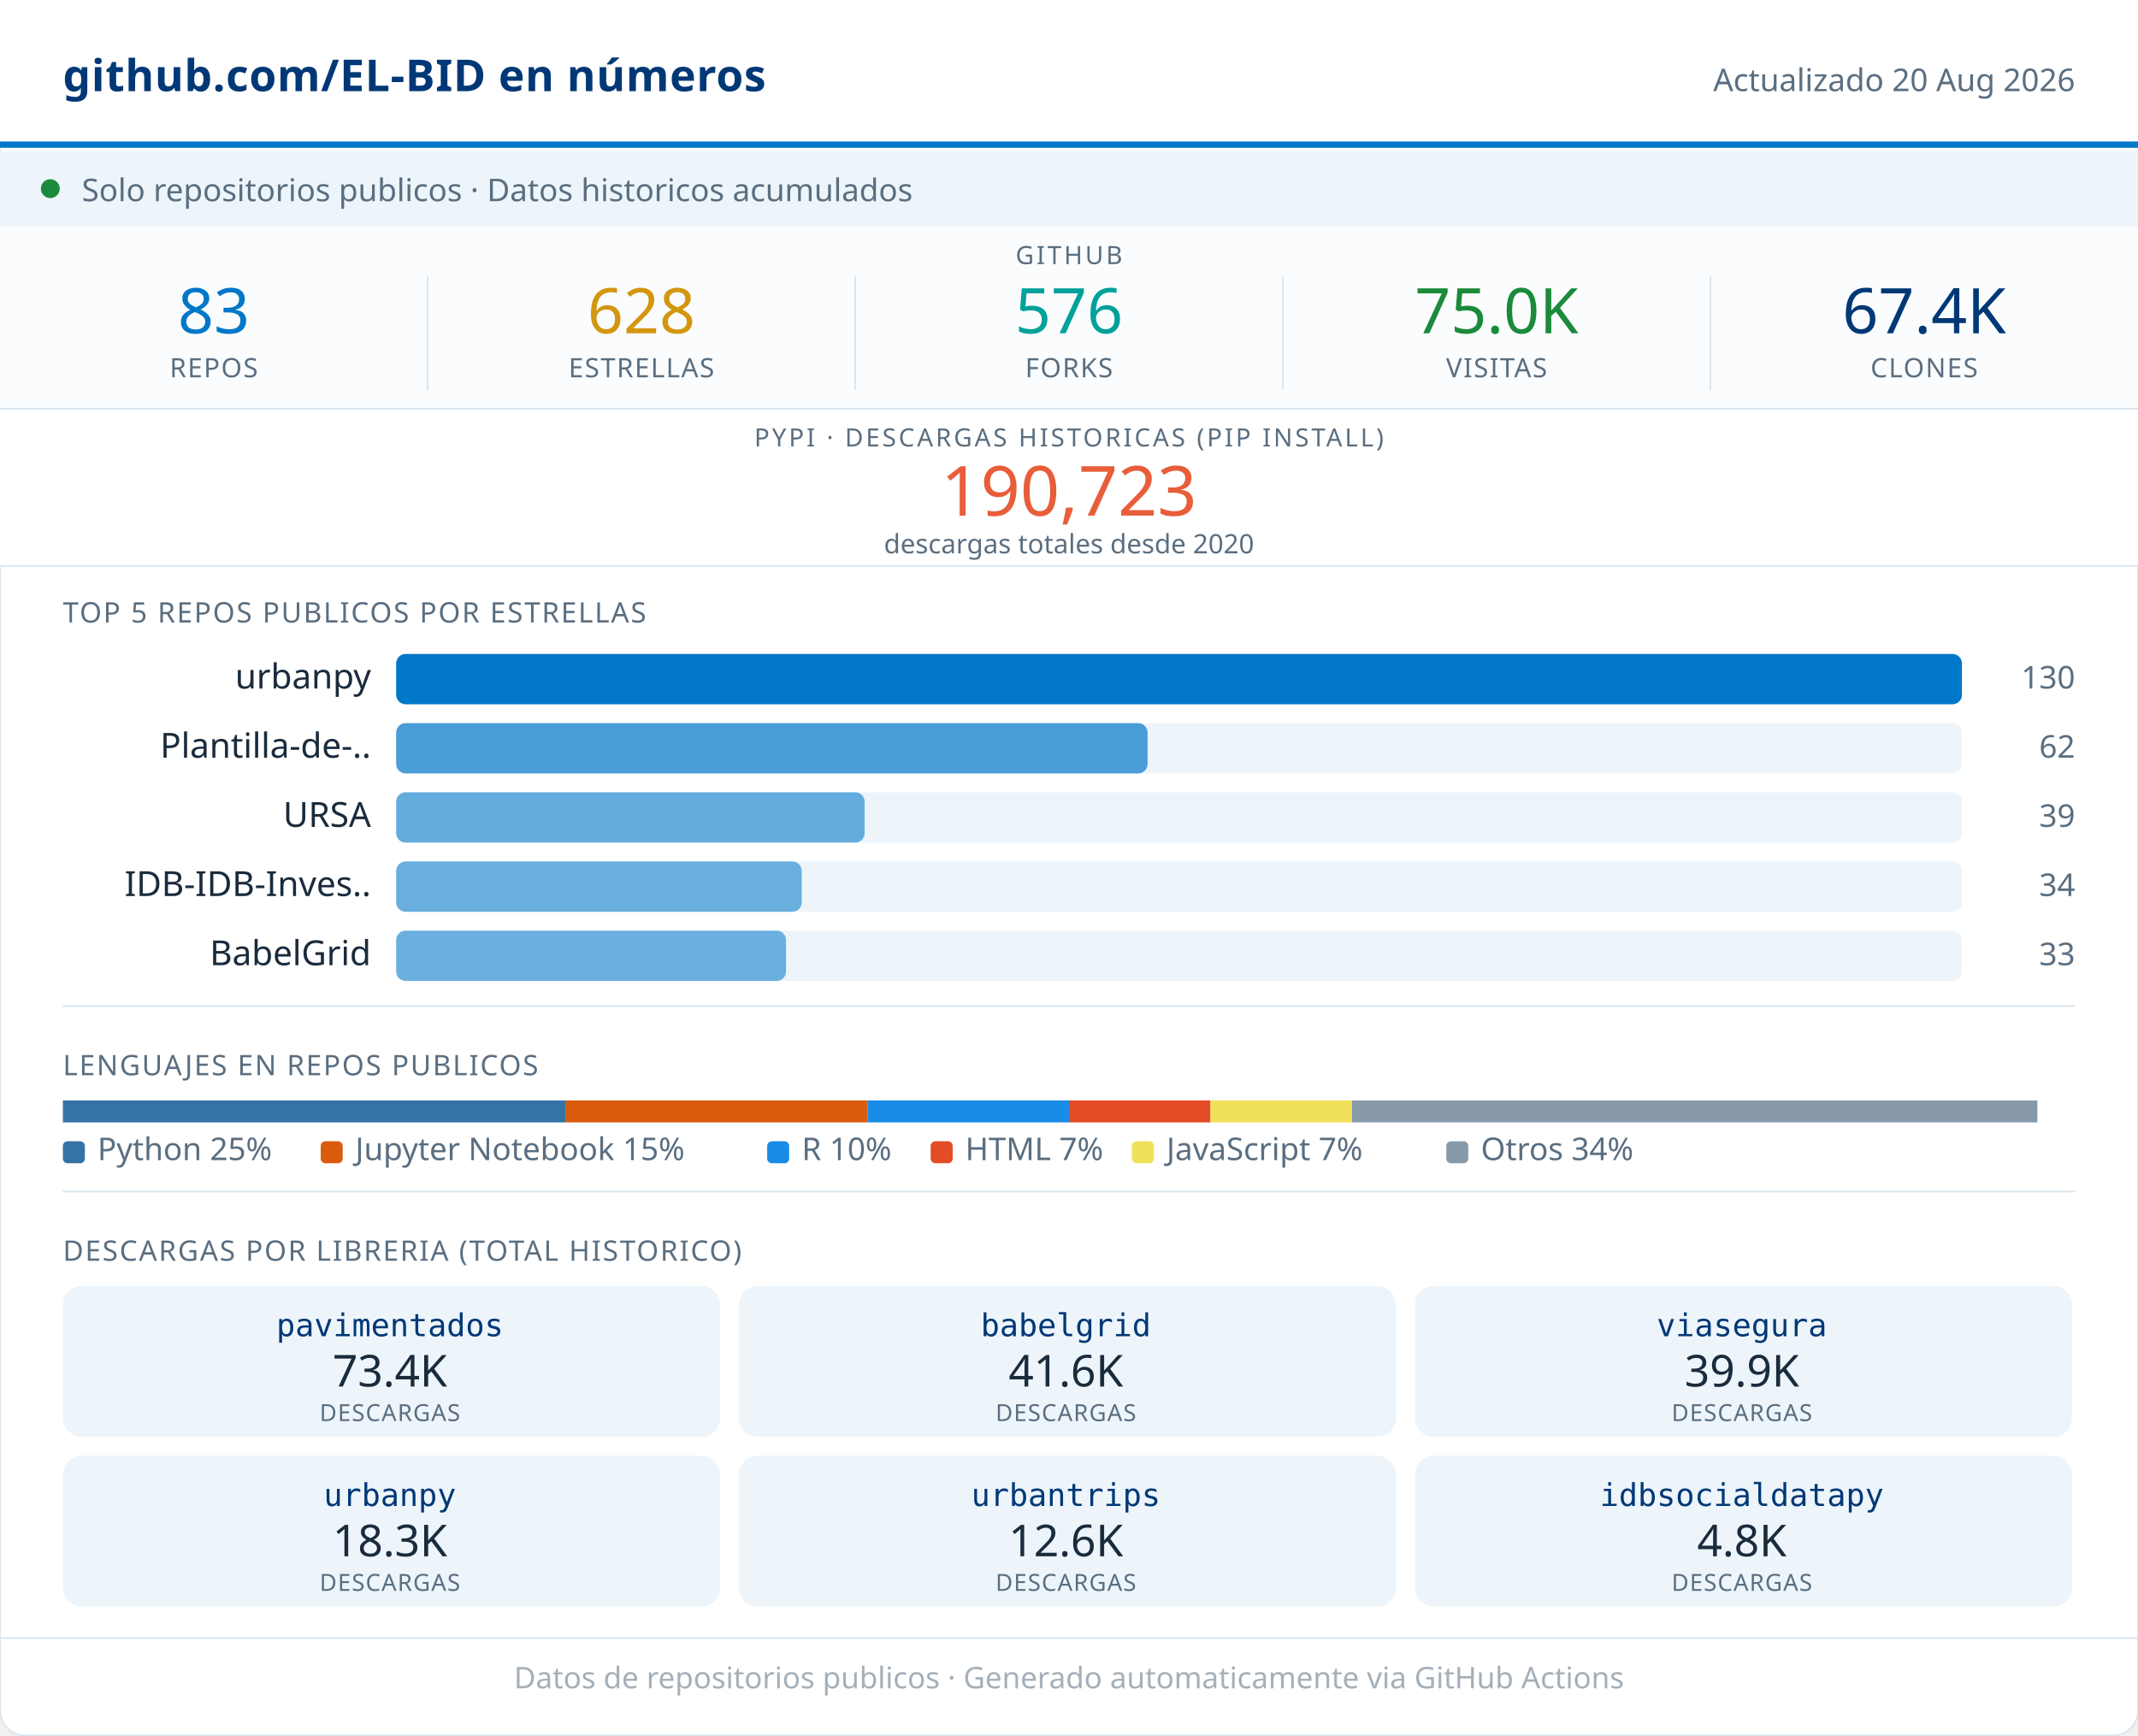
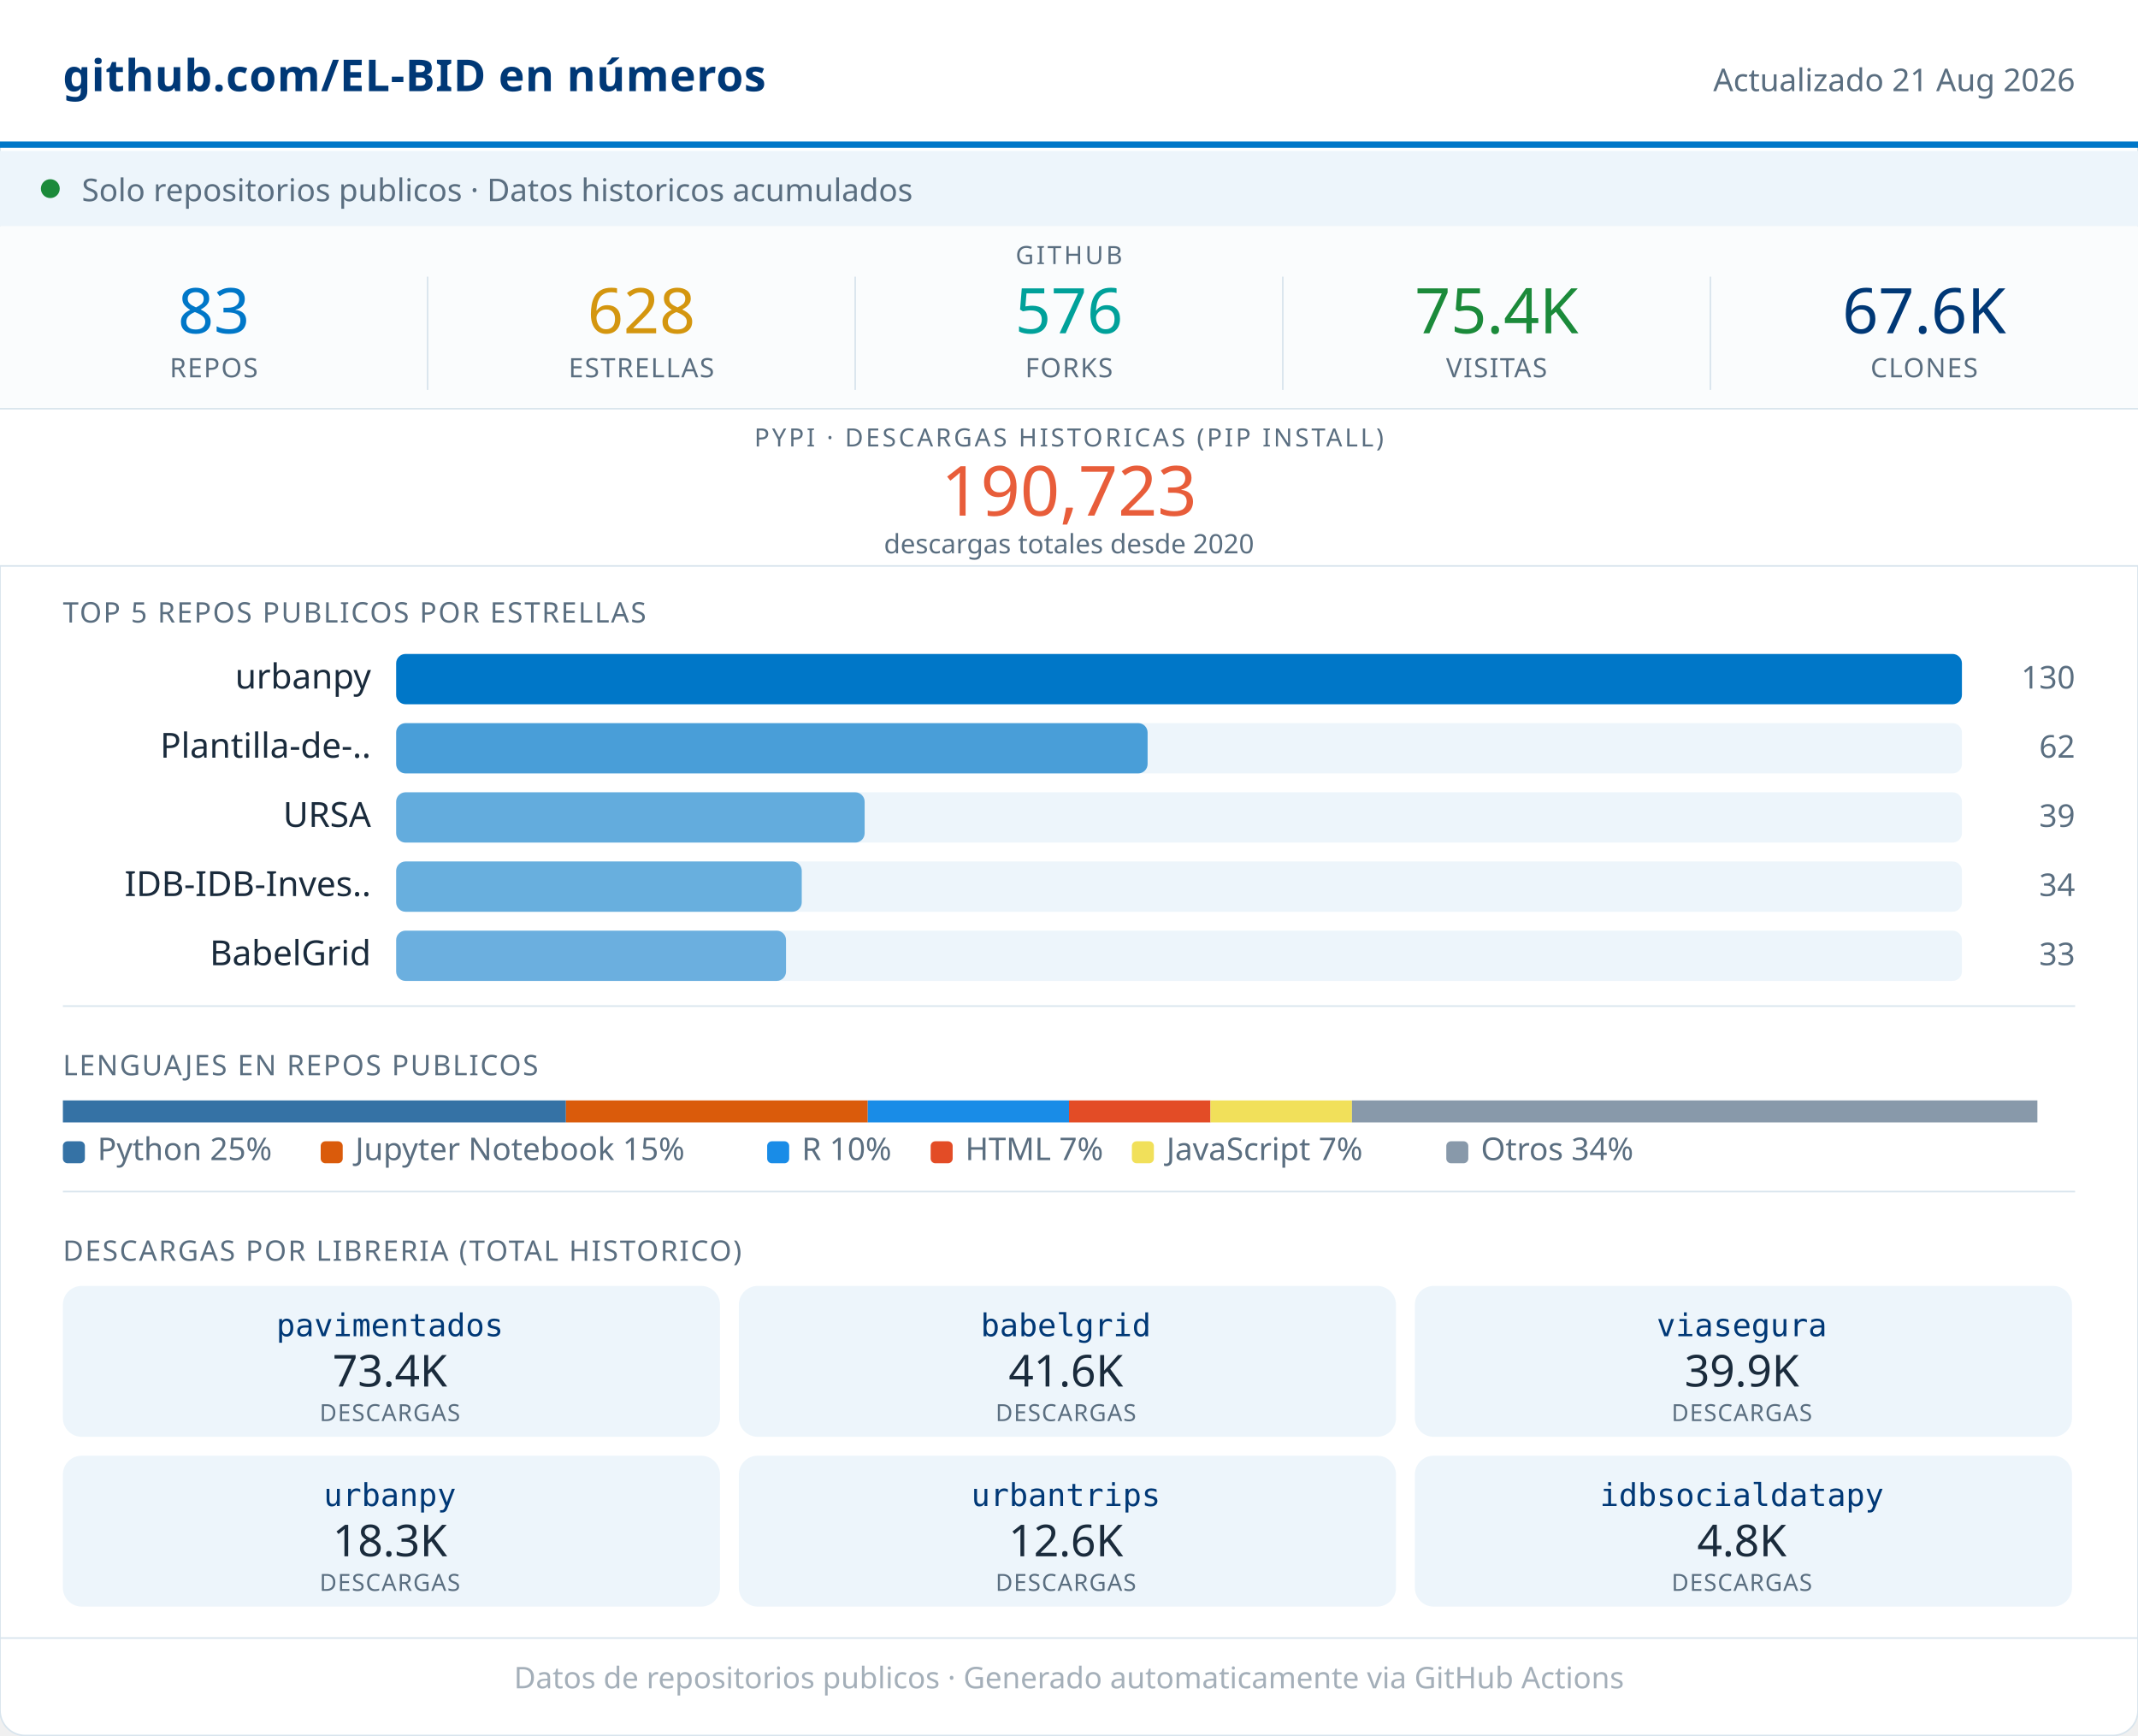
<svg xmlns="http://www.w3.org/2000/svg" width="680" viewBox="0 0 680 552" role="img">
  <rect width="680" height="552" rx="8" fill="#FFFFFF" stroke="#D8E4ED" stroke-width="0.5" />
  <rect x="0" y="0" width="680" height="46" fill="#FFFFFF" />
  <line x1="0" y1="46" x2="680" y2="46" stroke="#0077C8" stroke-width="2" />
  <text x="20" y="29" font-family="system-ui,sans-serif" font-size="14" font-weight="600" fill="#003876" letter-spacing="0.2">github.com/EL-BID en números</text>
-   <text x="660" y="29" font-family="system-ui,sans-serif" font-size="10" fill="#5A6E80" text-anchor="end">Actualizado 20 Aug 2026</text>
+   <text x="660" y="29" font-family="system-ui,sans-serif" font-size="10" fill="#5A6E80" text-anchor="end">Actualizado 21 Aug 2026</text>
  <rect x="0" y="48" width="680" height="24" fill="#EDF5FB" />
  <circle cx="16" cy="60" r="3" fill="#1B8A3A" />
  <text x="26" y="64" font-family="system-ui,sans-serif" font-size="10" fill="#5A6E80">Solo repositorios publicos · Datos historicos acumulados</text>
  <rect x="0" y="72" width="680" height="58" fill="#FAFCFD" />
  <text x="340" y="84" font-family="system-ui,sans-serif" font-size="8" fill="#5A6E80" text-anchor="middle" letter-spacing="0.8" font-weight="500">GITHUB</text>
  <text x="68" y="106" font-family="system-ui,sans-serif" font-size="20" font-weight="500" fill="#0077C8" text-anchor="middle">83</text>
  <text x="68" y="120" font-family="system-ui,sans-serif" font-size="8.5" fill="#5A6E80" text-anchor="middle" letter-spacing="0.4" font-weight="500">REPOS</text>
  <line x1="136" y1="88" x2="136" y2="124" stroke="#D8E4ED" stroke-width="0.5" />
  <text x="204" y="106" font-family="system-ui,sans-serif" font-size="20" font-weight="500" fill="#D4960F" text-anchor="middle">628</text>
  <text x="204" y="120" font-family="system-ui,sans-serif" font-size="8.5" fill="#5A6E80" text-anchor="middle" letter-spacing="0.4" font-weight="500">ESTRELLAS</text>
  <line x1="272" y1="88" x2="272" y2="124" stroke="#D8E4ED" stroke-width="0.5" />
  <text x="340" y="106" font-family="system-ui,sans-serif" font-size="20" font-weight="500" fill="#00A19A" text-anchor="middle">576</text>
  <text x="340" y="120" font-family="system-ui,sans-serif" font-size="8.5" fill="#5A6E80" text-anchor="middle" letter-spacing="0.4" font-weight="500">FORKS</text>
  <line x1="408" y1="88" x2="408" y2="124" stroke="#D8E4ED" stroke-width="0.5" />
-   <text x="476" y="106" font-family="system-ui,sans-serif" font-size="20" font-weight="500" fill="#1B8A3A" text-anchor="middle">75.0K</text>
+   <text x="476" y="106" font-family="system-ui,sans-serif" font-size="20" font-weight="500" fill="#1B8A3A" text-anchor="middle">75.4K</text>
  <text x="476" y="120" font-family="system-ui,sans-serif" font-size="8.5" fill="#5A6E80" text-anchor="middle" letter-spacing="0.4" font-weight="500">VISITAS</text>
  <line x1="544" y1="88" x2="544" y2="124" stroke="#D8E4ED" stroke-width="0.5" />
-   <text x="612" y="106" font-family="system-ui,sans-serif" font-size="20" font-weight="500" fill="#003876" text-anchor="middle">67.4K</text>
+   <text x="612" y="106" font-family="system-ui,sans-serif" font-size="20" font-weight="500" fill="#003876" text-anchor="middle">67.6K</text>
  <text x="612" y="120" font-family="system-ui,sans-serif" font-size="8.5" fill="#5A6E80" text-anchor="middle" letter-spacing="0.4" font-weight="500">CLONES</text>
  <rect x="0" y="130" width="680" height="50" fill="#FFFFFF" />
  <line x1="0" y1="130" x2="680" y2="130" stroke="#D8E4ED" stroke-width="0.5" />
  <text x="340" y="142" font-family="system-ui,sans-serif" font-size="8" fill="#5A6E80" text-anchor="middle" letter-spacing="0.8" font-weight="500">PYPI · DESCARGAS HISTORICAS (PIP INSTALL)</text>
  <text x="340" y="164" font-family="system-ui,sans-serif" font-size="22" font-weight="500" fill="#E85D3A" text-anchor="middle">190,723</text>
  <text x="340" y="176" font-family="system-ui,sans-serif" font-size="8.5" fill="#5A6E80" text-anchor="middle">descargas totales desde 2020</text>
  <line x1="0" y1="180" x2="680" y2="180" stroke="#D8E4ED" stroke-width="0.5" />
  <text x="20" y="198" font-family="system-ui,sans-serif" font-size="9" fill="#5A6E80" letter-spacing="0.5" font-weight="500">TOP 5 REPOS PUBLICOS POR ESTRELLAS</text>
  <text x="118" y="219" font-family="system-ui,sans-serif" font-size="11" fill="#1A2B3C" text-anchor="end">urbanpy</text>
  <rect x="126" y="208" width="498" height="16" rx="3" fill="#EDF5FB" />
  <rect x="126" y="208" width="498" height="16" rx="3" fill="#0077C8" opacity="1.00" />
  <text x="660" y="219" font-family="system-ui,sans-serif" font-size="10" fill="#5A6E80" text-anchor="end" font-weight="500">130</text>
  <text x="118" y="241" font-family="system-ui,sans-serif" font-size="11" fill="#1A2B3C" text-anchor="end">Plantilla-de-..</text>
  <rect x="126" y="230" width="498" height="16" rx="3" fill="#EDF5FB" />
  <rect x="126" y="230" width="239" height="16" rx="3" fill="#0077C8" opacity="0.69" />
  <text x="660" y="241" font-family="system-ui,sans-serif" font-size="10" fill="#5A6E80" text-anchor="end" font-weight="500">62</text>
  <text x="118" y="263" font-family="system-ui,sans-serif" font-size="11" fill="#1A2B3C" text-anchor="end">URSA</text>
  <rect x="126" y="252" width="498" height="16" rx="3" fill="#EDF5FB" />
  <rect x="126" y="252" width="149" height="16" rx="3" fill="#0077C8" opacity="0.58" />
  <text x="660" y="263" font-family="system-ui,sans-serif" font-size="10" fill="#5A6E80" text-anchor="end" font-weight="500">39</text>
  <text x="118" y="285" font-family="system-ui,sans-serif" font-size="11" fill="#1A2B3C" text-anchor="end">IDB-IDB-Inves..</text>
  <rect x="126" y="274" width="498" height="16" rx="3" fill="#EDF5FB" />
  <rect x="126" y="274" width="129" height="16" rx="3" fill="#0077C8" opacity="0.56" />
  <text x="660" y="285" font-family="system-ui,sans-serif" font-size="10" fill="#5A6E80" text-anchor="end" font-weight="500">34</text>
  <text x="118" y="307" font-family="system-ui,sans-serif" font-size="11" fill="#1A2B3C" text-anchor="end">BabelGrid</text>
  <rect x="126" y="296" width="498" height="16" rx="3" fill="#EDF5FB" />
  <rect x="126" y="296" width="124" height="16" rx="3" fill="#0077C8" opacity="0.55" />
  <text x="660" y="307" font-family="system-ui,sans-serif" font-size="10" fill="#5A6E80" text-anchor="end" font-weight="500">33</text>
  <line x1="20" y1="320" x2="660" y2="320" stroke="#D8E4ED" stroke-width="0.5" />
  <text x="20" y="342" font-family="system-ui,sans-serif" font-size="9" fill="#5A6E80" letter-spacing="0.5" font-weight="500">LENGUAJES EN REPOS PUBLICOS</text>
  <rect x="20" y="350" width="160" height="7" fill="#3572A5" />
  <rect x="180" y="350" width="96" height="7" fill="#DA5B0B" />
  <rect x="276" y="350" width="64" height="7" fill="#198CE7" />
  <rect x="340" y="350" width="45" height="7" fill="#e34c26" />
  <rect x="385" y="350" width="45" height="7" fill="#f1e05a" />
  <rect x="430" y="350" width="218" height="7" fill="#8899AA" />
  <rect x="20" y="363" width="7" height="7" rx="1.5" fill="#3572A5" />
  <text x="31" y="369" font-family="system-ui,sans-serif" font-size="10" fill="#5A6E80">Python 25%</text>
  <rect x="102" y="363" width="7" height="7" rx="1.5" fill="#DA5B0B" />
  <text x="113" y="369" font-family="system-ui,sans-serif" font-size="10" fill="#5A6E80">Jupyter Notebook 15%</text>
  <rect x="244" y="363" width="7" height="7" rx="1.5" fill="#198CE7" />
  <text x="255" y="369" font-family="system-ui,sans-serif" font-size="10" fill="#5A6E80">R 10%</text>
  <rect x="296" y="363" width="7" height="7" rx="1.5" fill="#e34c26" />
  <text x="307" y="369" font-family="system-ui,sans-serif" font-size="10" fill="#5A6E80">HTML 7%</text>
  <rect x="360" y="363" width="7" height="7" rx="1.5" fill="#f1e05a" />
  <text x="371" y="369" font-family="system-ui,sans-serif" font-size="10" fill="#5A6E80">JavaScript 7%</text>
  <rect x="460" y="363" width="7" height="7" rx="1.5" fill="#8899AA" />
  <text x="471" y="369" font-family="system-ui,sans-serif" font-size="10" fill="#5A6E80">Otros 34%</text>
  <line x1="20" y1="379" x2="660" y2="379" stroke="#D8E4ED" stroke-width="0.5" />
  <text x="20" y="401" font-family="system-ui,sans-serif" font-size="9" fill="#5A6E80" letter-spacing="0.5" font-weight="500">DESCARGAS POR LIBRERIA (TOTAL HISTORICO)</text>
  <rect x="20" y="409" width="209" height="48" rx="6" fill="#EDF5FB" />
  <text x="124" y="425" font-family="monospace" font-size="10" font-weight="500" fill="#003876" text-anchor="middle">pavimentados</text>
  <text x="124" y="441" font-family="system-ui,sans-serif" font-size="14" font-weight="500" fill="#1A2B3C" text-anchor="middle">73.4K</text>
  <text x="124" y="452" font-family="system-ui,sans-serif" font-size="7.5" fill="#5A6E80" text-anchor="middle" letter-spacing="0.3">DESCARGAS</text>
  <rect x="235" y="409" width="209" height="48" rx="6" fill="#EDF5FB" />
  <text x="339" y="425" font-family="monospace" font-size="10" font-weight="500" fill="#003876" text-anchor="middle">babelgrid</text>
  <text x="339" y="441" font-family="system-ui,sans-serif" font-size="14" font-weight="500" fill="#1A2B3C" text-anchor="middle">41.6K</text>
  <text x="339" y="452" font-family="system-ui,sans-serif" font-size="7.5" fill="#5A6E80" text-anchor="middle" letter-spacing="0.3">DESCARGAS</text>
  <rect x="450" y="409" width="209" height="48" rx="6" fill="#EDF5FB" />
  <text x="554" y="425" font-family="monospace" font-size="10" font-weight="500" fill="#003876" text-anchor="middle">viasegura</text>
  <text x="554" y="441" font-family="system-ui,sans-serif" font-size="14" font-weight="500" fill="#1A2B3C" text-anchor="middle">39.9K</text>
  <text x="554" y="452" font-family="system-ui,sans-serif" font-size="7.5" fill="#5A6E80" text-anchor="middle" letter-spacing="0.3">DESCARGAS</text>
  <rect x="20" y="463" width="209" height="48" rx="6" fill="#EDF5FB" />
  <text x="124" y="479" font-family="monospace" font-size="10" font-weight="500" fill="#003876" text-anchor="middle">urbanpy</text>
  <text x="124" y="495" font-family="system-ui,sans-serif" font-size="14" font-weight="500" fill="#1A2B3C" text-anchor="middle">18.3K</text>
  <text x="124" y="506" font-family="system-ui,sans-serif" font-size="7.5" fill="#5A6E80" text-anchor="middle" letter-spacing="0.3">DESCARGAS</text>
  <rect x="235" y="463" width="209" height="48" rx="6" fill="#EDF5FB" />
  <text x="339" y="479" font-family="monospace" font-size="10" font-weight="500" fill="#003876" text-anchor="middle">urbantrips</text>
  <text x="339" y="495" font-family="system-ui,sans-serif" font-size="14" font-weight="500" fill="#1A2B3C" text-anchor="middle">12.6K</text>
  <text x="339" y="506" font-family="system-ui,sans-serif" font-size="7.5" fill="#5A6E80" text-anchor="middle" letter-spacing="0.3">DESCARGAS</text>
  <rect x="450" y="463" width="209" height="48" rx="6" fill="#EDF5FB" />
  <text x="554" y="479" font-family="monospace" font-size="10" font-weight="500" fill="#003876" text-anchor="middle">idbsocialdatapy</text>
  <text x="554" y="495" font-family="system-ui,sans-serif" font-size="14" font-weight="500" fill="#1A2B3C" text-anchor="middle">4.8K</text>
  <text x="554" y="506" font-family="system-ui,sans-serif" font-size="7.5" fill="#5A6E80" text-anchor="middle" letter-spacing="0.3">DESCARGAS</text>
  <line x1="0" y1="521" x2="680" y2="521" stroke="#D8E4ED" stroke-width="0.5" />
  <text x="340" y="537" font-family="system-ui,sans-serif" font-size="9.5" fill="#5A6E80" text-anchor="middle" opacity="0.55">Datos de repositorios publicos · Generado automaticamente via GitHub Actions</text>
</svg>
